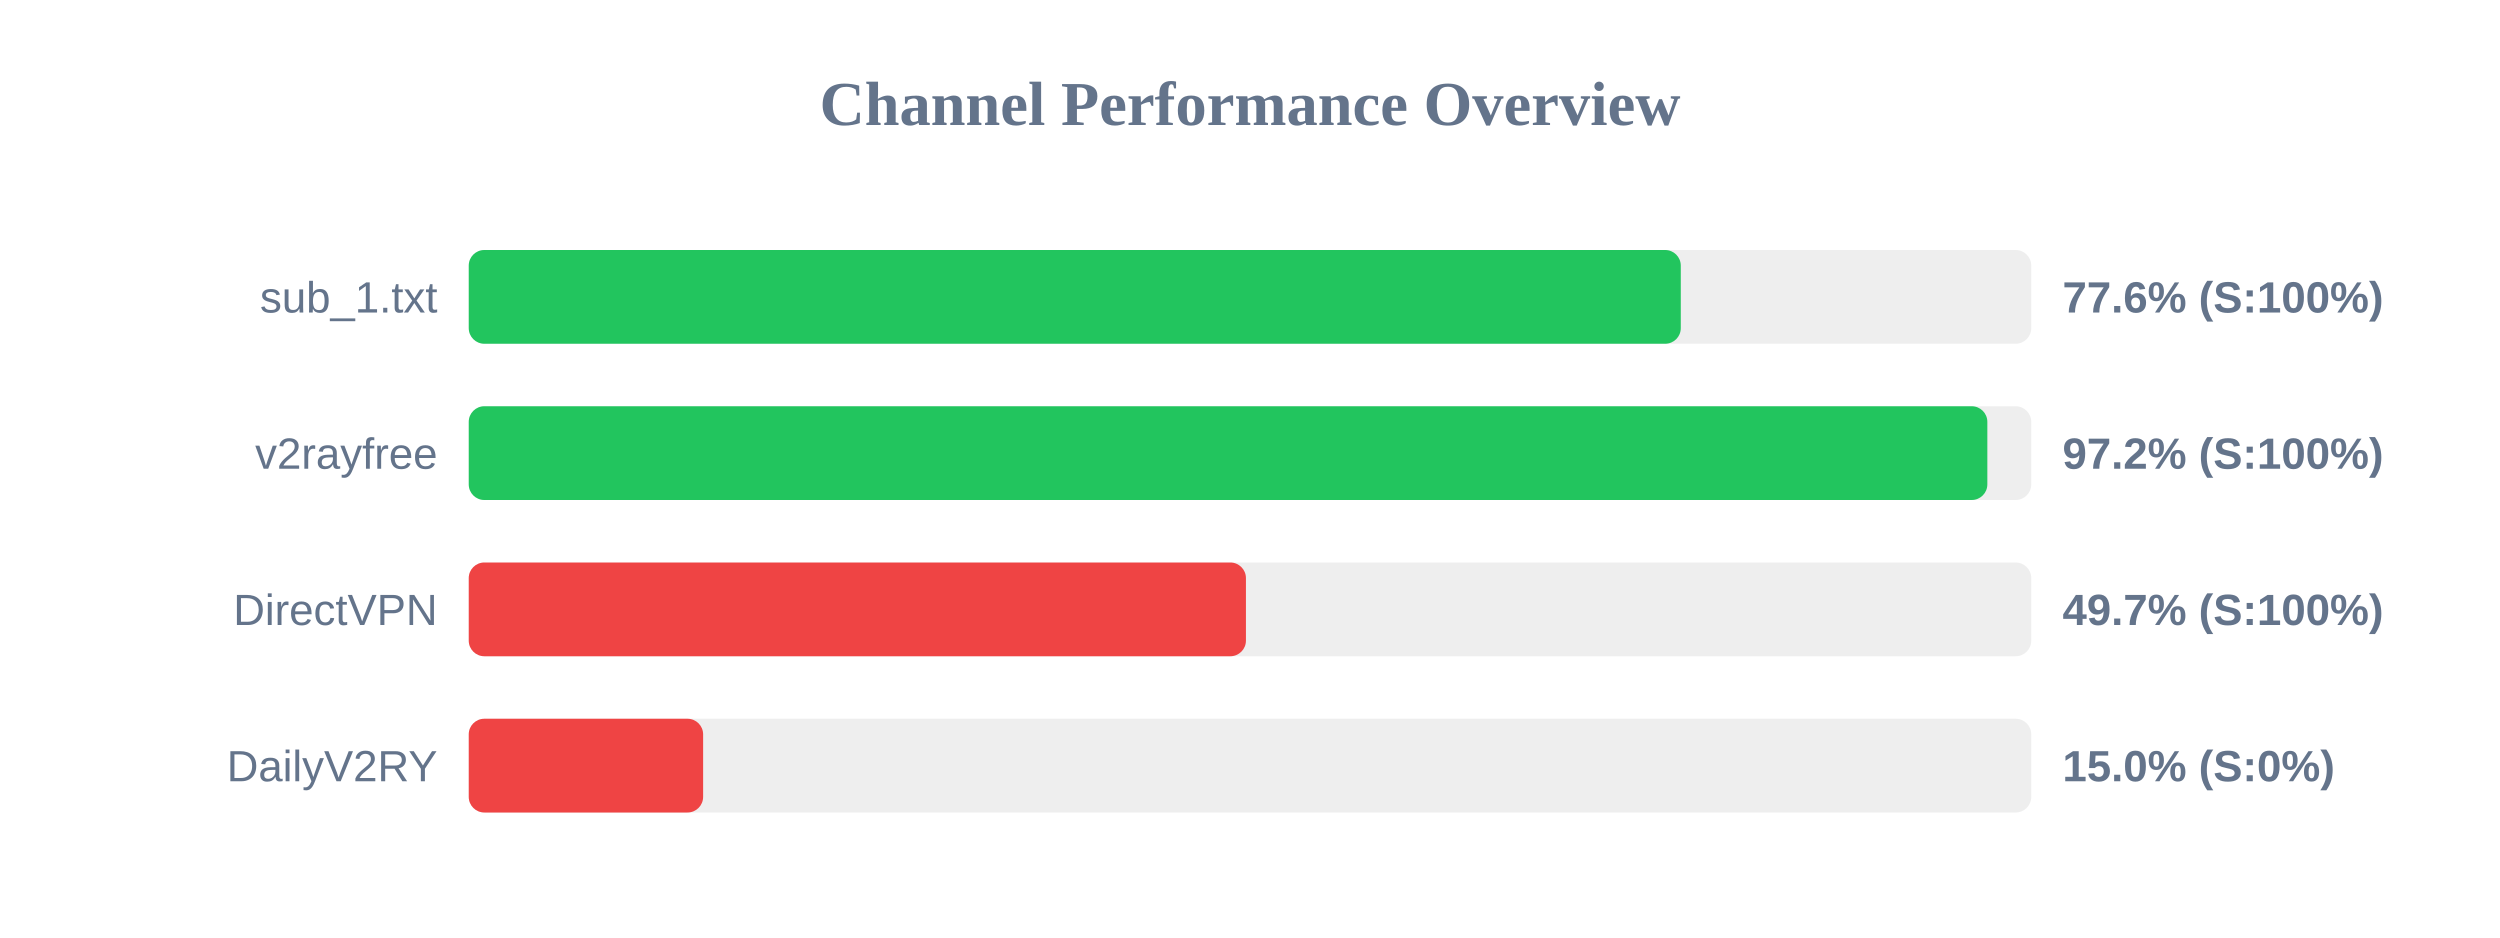
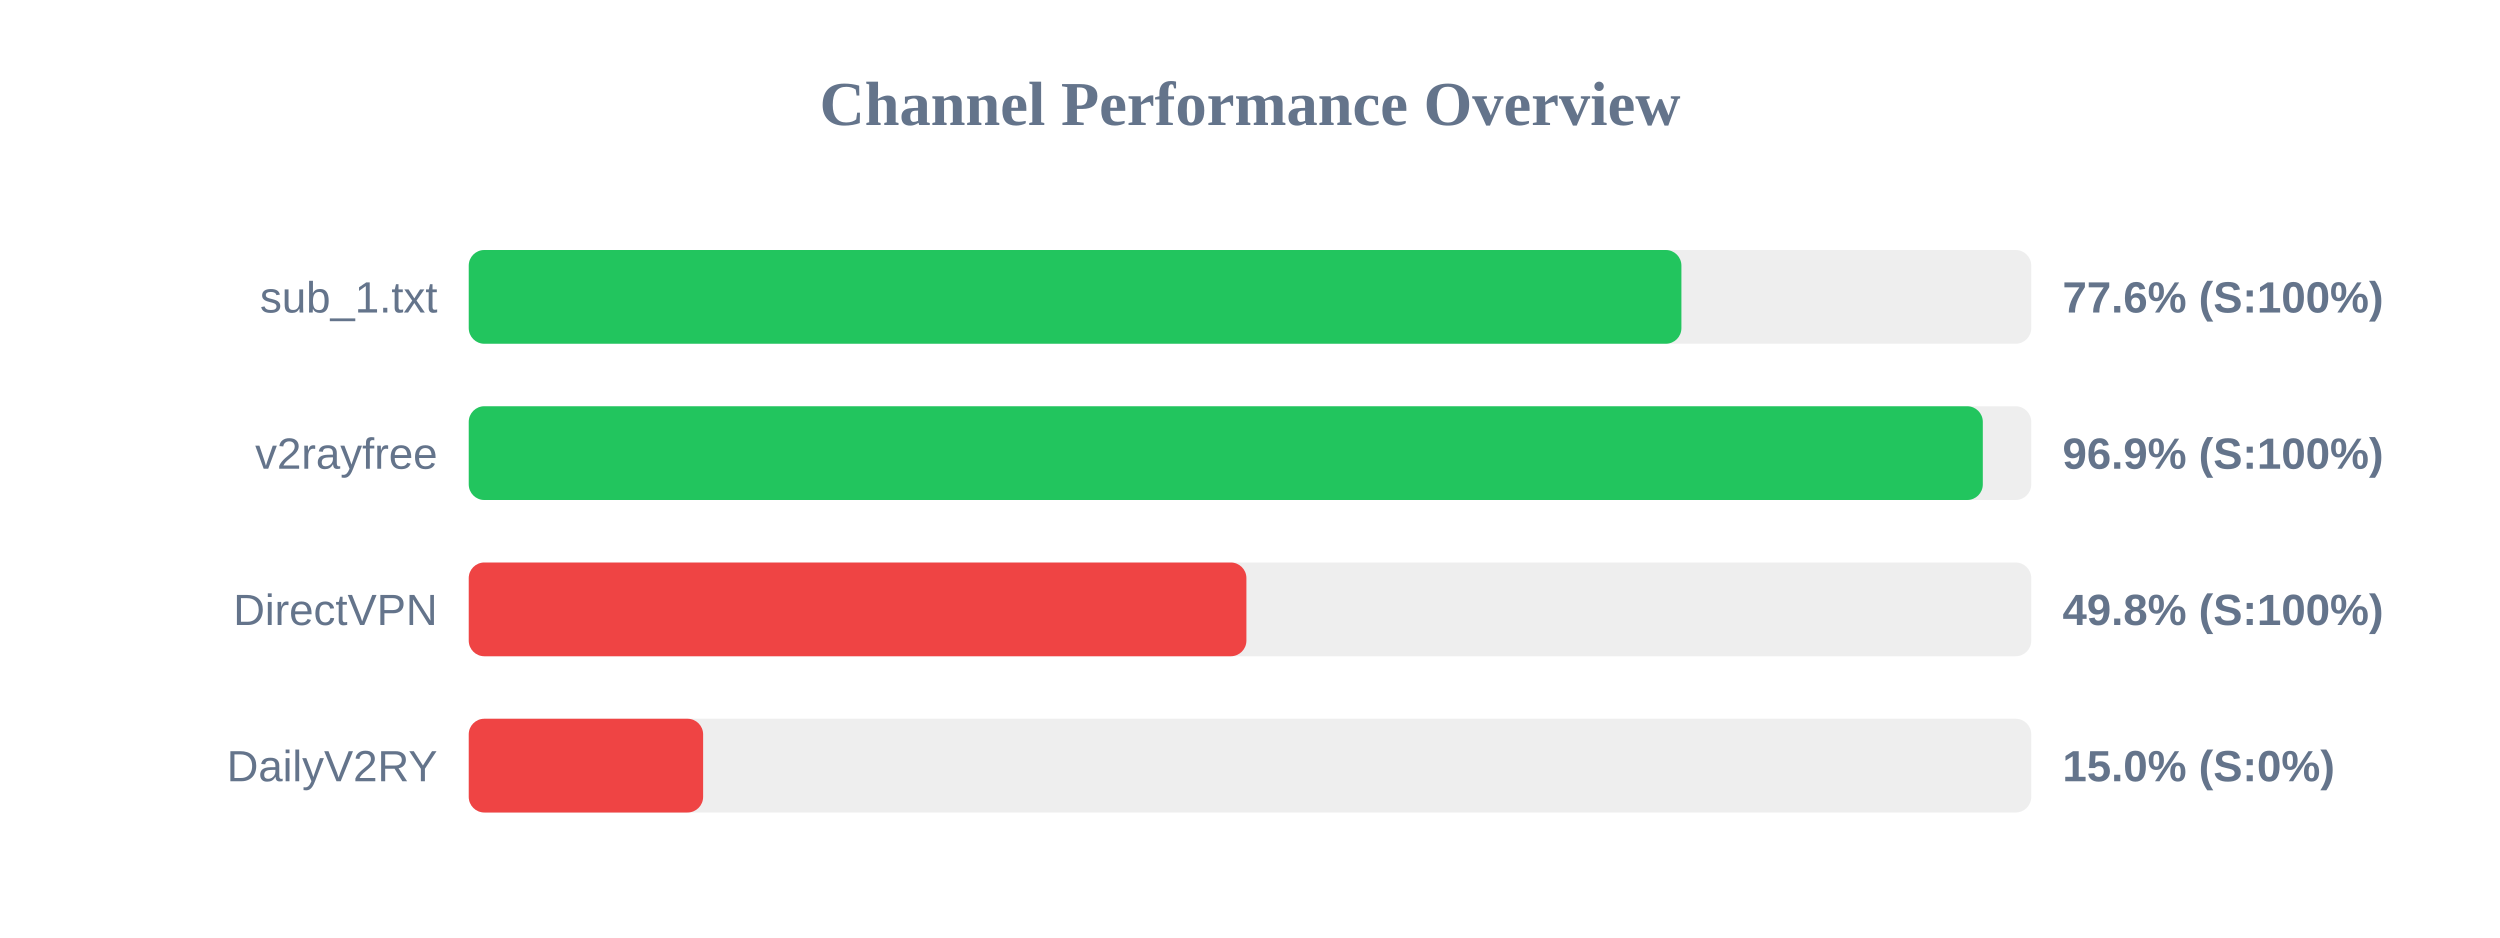
<svg xmlns="http://www.w3.org/2000/svg" width="800" height="300" version="1.1">
  <style>
        .row { font: 14px Arial; fill: #64748b; }
        .score { font: bold 14px Arial; fill: #64748b; }
    </style>
  <text x="400" y="40" text-anchor="middle" font-size="20px" font-weight="bold" fill="#64748b">Channel Performance Overview</text>
  <rect x="150" y="80" width="500" height="30" fill="#eee" rx="5" />
-   <rect x="150" y="80" width="387.85" height="30" fill="#22c55e" rx="5" />
+   <rect x="150" y="80" width="388.05" height="30" fill="#22c55e" rx="5" />
  <text x="140" y="100" text-anchor="end" class="row">sub_1.txt</text>
  <text x="660" y="100" text-anchor="start" class="score">77.6% (S:100%)</text>
  <rect x="150" y="130" width="500" height="30" fill="#eee" rx="5" />
-   <rect x="150" y="130" width="485.95" height="30" fill="#22c55e" rx="5" />
+   <rect x="150" y="130" width="484.5" height="30" fill="#22c55e" rx="5" />
  <text x="140" y="150" text-anchor="end" class="row">v2rayfree</text>
-   <text x="660" y="150" text-anchor="start" class="score">97.2% (S:100%)</text>
+   <text x="660" y="150" text-anchor="start" class="score">96.9% (S:100%)</text>
  <rect x="150" y="180" width="500" height="30" fill="#eee" rx="5" />
-   <rect x="150" y="180" width="248.7" height="30" fill="#ef4444" rx="5" />
+   <rect x="150" y="180" width="248.85" height="30" fill="#ef4444" rx="5" />
  <text x="140" y="200" text-anchor="end" class="row">DirectVPN</text>
-   <text x="660" y="200" text-anchor="start" class="score">49.7% (S:100%)</text>
+   <text x="660" y="200" text-anchor="start" class="score">49.8% (S:100%)</text>
  <rect x="150" y="230" width="500" height="30" fill="#eee" rx="5" />
  <rect x="150" y="230" width="75.0" height="30" fill="#ef4444" rx="5" />
  <text x="140" y="250" text-anchor="end" class="row">DailyV2RY</text>
  <text x="660" y="250" text-anchor="start" class="score">15.0% (S:0%)</text>
</svg>
